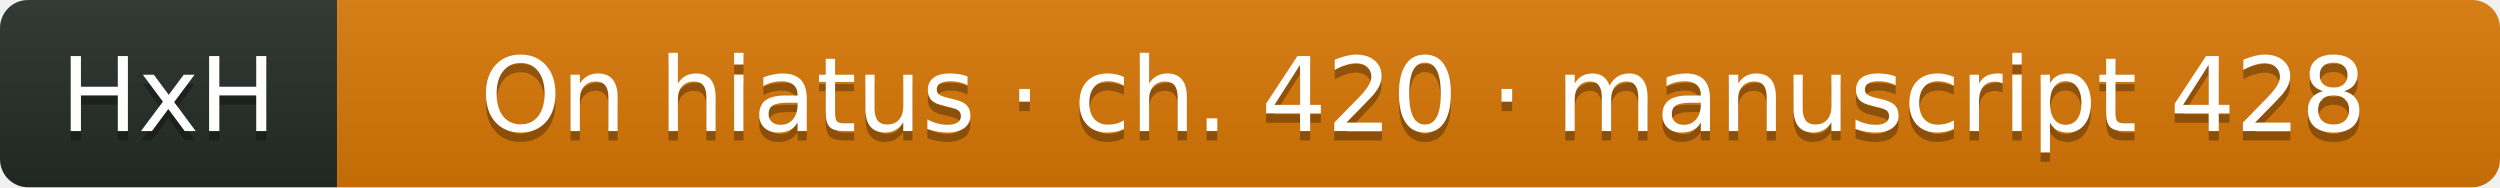
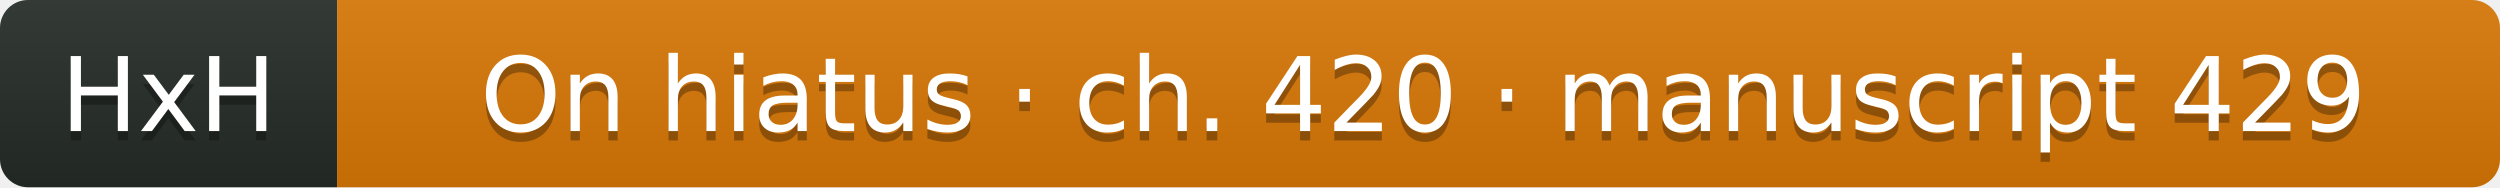
- <svg xmlns="http://www.w3.org/2000/svg" width="267" height="20" role="img" aria-label="HxH: On hiatus · ch. 420 · manuscript 428">
+ <svg xmlns="http://www.w3.org/2000/svg" width="267" height="20" role="img" aria-label="HxH: On hiatus · ch. 420 · manuscript 429">
  <linearGradient id="s" x2="0" y2="100%">
    <stop offset="0" stop-color="#bbb" stop-opacity=".1" />
    <stop offset="1" stop-opacity=".1" />
  </linearGradient>
  <clipPath id="r">
    <rect width="267" height="20" rx="3" fill="#fff" />
  </clipPath>
  <g clip-path="url(#r)">
    <rect width="36" height="20" fill="#252c27" />
    <rect x="36" width="231" height="20" fill="#d97706" />
    <rect width="267" height="20" fill="url(#s)" />
  </g>
  <g fill="#fff" text-anchor="middle" font-family="Verdana,Geneva,DejaVu Sans,sans-serif" text-rendering="geometricPrecision" font-size="11">
    <text aria-hidden="true" x="18" y="15" fill="#010101" fill-opacity=".3">HxH</text>
    <text x="18" y="14" fill="#fff">HxH</text>
-     <text aria-hidden="true" x="152" y="15" fill="#010101" fill-opacity=".3">On hiatus · ch. 420 · manuscript 428</text>
-     <text x="152" y="14" fill="#fff">On hiatus · ch. 420 · manuscript 428</text>
+     <text aria-hidden="true" x="152" y="15" fill="#010101" fill-opacity=".3">On hiatus · ch. 420 · manuscript 429</text>
+     <text x="152" y="14" fill="#fff">On hiatus · ch. 420 · manuscript 429</text>
  </g>
</svg>
